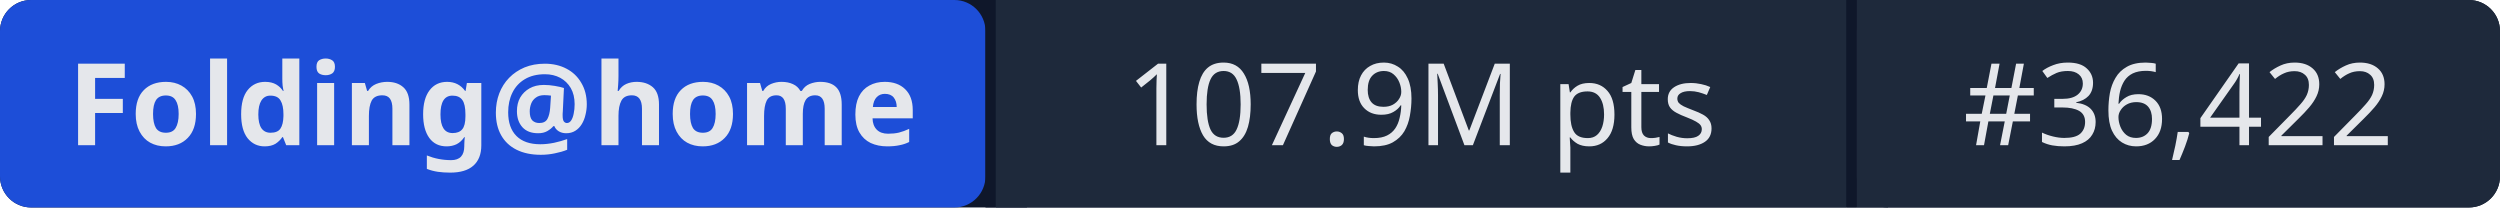
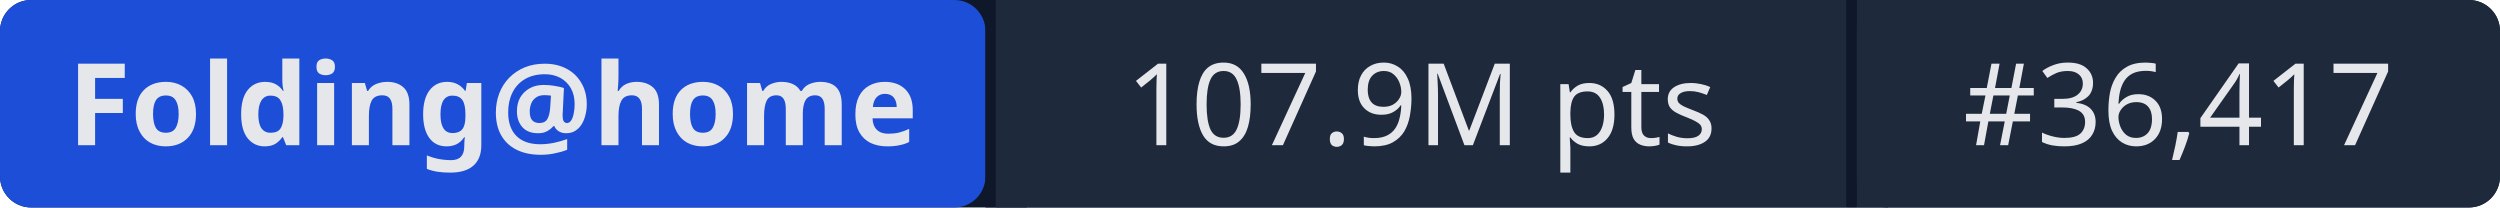
- <svg xmlns="http://www.w3.org/2000/svg" width="241" height="20" role="img" aria-label="Folding@home: 107.9M pts | #36,422">
+ <svg xmlns="http://www.w3.org/2000/svg" width="241" height="20" role="img" aria-label="Folding@home: 107.9M pts | #36,417">
  <rect width="241" height="20" rx="3" fill="#0f172a" />
  <rect x="0" width="95" height="20" rx="3" fill="#1d4ed8" />
  <rect x="95" width="1" height="20" fill="#0f172a" />
  <rect x="96" width="82" height="20" fill="#1e293b" />
  <rect x="178" width="1" height="20" fill="#0f172a" />
  <rect x="179" width="62" height="20" rx="3" fill="#1e293b" />
  <rect x="96" width="3" height="20" fill="#1e293b" />
  <rect x="179" width="3" height="20" fill="#1e293b" />
  <g fill="#e5e7eb" font-family="system-ui,sans-serif" font-size="11" text-anchor="middle">
    <text x="47.5" y="14" font-weight="600">Folding@home</text>
    <text x="137" y="14">107.9M pts</text>
-     <text x="210" y="14">#36,422</text>
+     <text x="210" y="14">#36,417</text>
  </g>
</svg>
